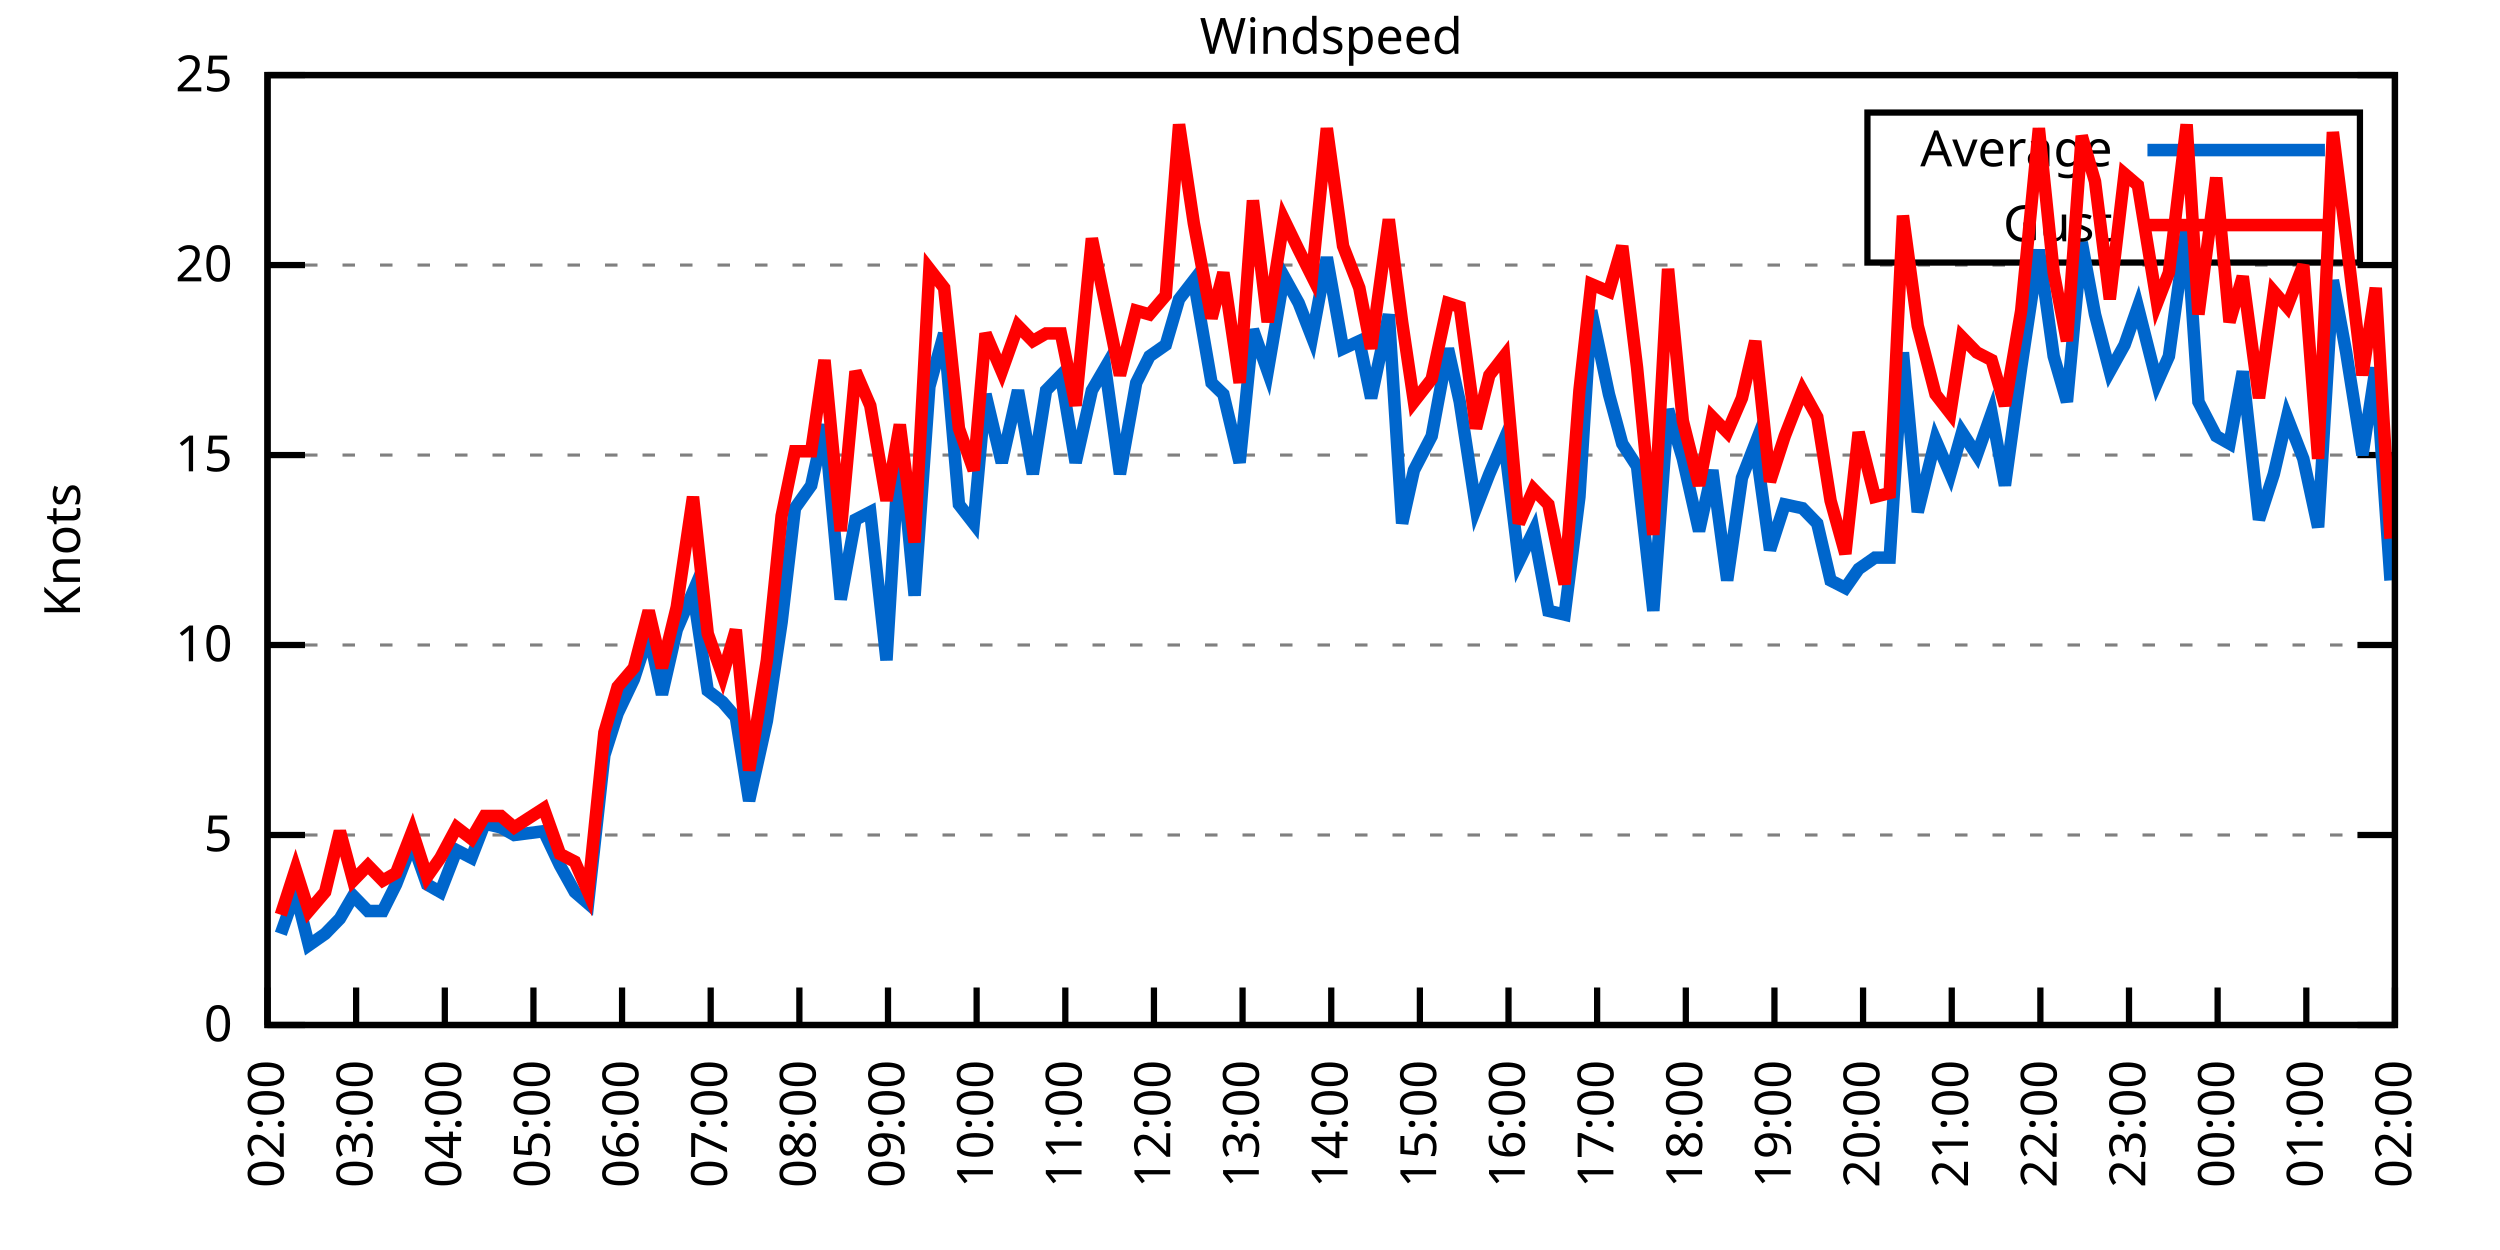
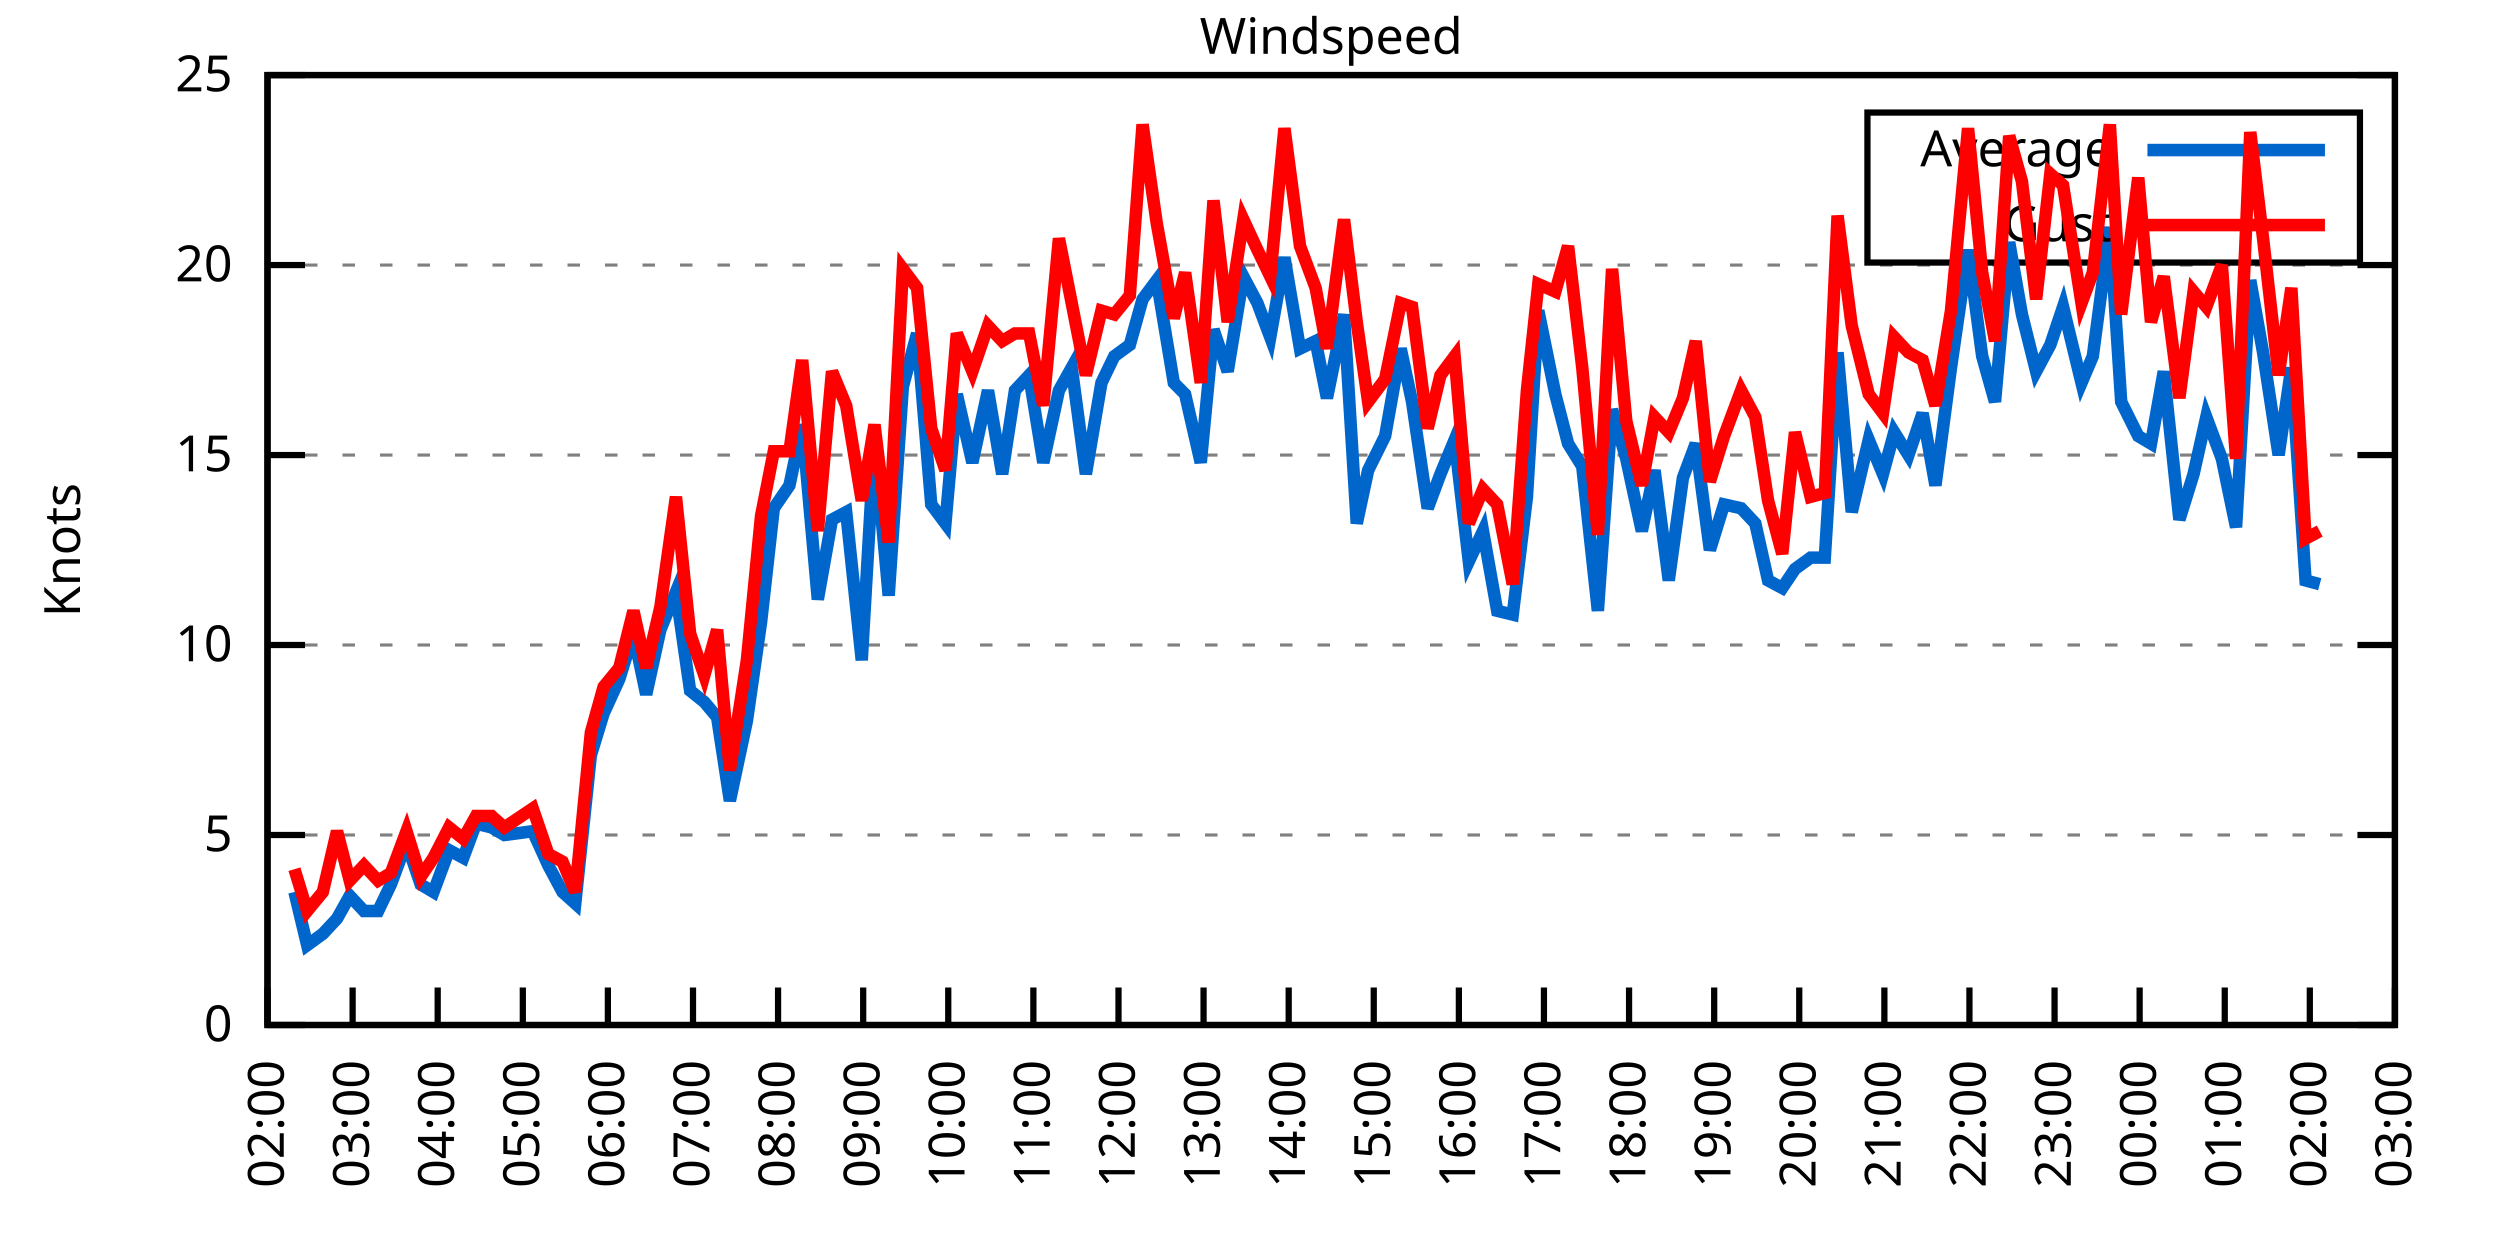
<svg xmlns="http://www.w3.org/2000/svg" xmlns:xlink="http://www.w3.org/1999/xlink" width="400" height="200" viewBox="0 0 400 200">
  <g id="gnuplot_canvas">
    <rect x="0" y="0" width="400" height="200" fill="none" />
    <defs>
      <circle id="gpDot" r="0.5" stroke-width="0.5" stroke="currentColor" />
      <path id="gpPt0" stroke-width="0.333" stroke="currentColor" d="M-1,0 h2 M0,-1 v2" />
      <path id="gpPt1" stroke-width="0.333" stroke="currentColor" d="M-1,-1 L1,1 M1,-1 L-1,1" />
      <path id="gpPt2" stroke-width="0.333" stroke="currentColor" d="M-1,0 L1,0 M0,-1 L0,1 M-1,-1 L1,1 M-1,1 L1,-1" />
      <rect id="gpPt3" stroke-width="0.333" stroke="currentColor" x="-1" y="-1" width="2" height="2" />
      <rect id="gpPt4" stroke-width="0.333" stroke="currentColor" fill="currentColor" x="-1" y="-1" width="2" height="2" />
      <circle id="gpPt5" stroke-width="0.333" stroke="currentColor" cx="0" cy="0" r="1" />
      <use xlink:href="#gpPt5" id="gpPt6" fill="currentColor" stroke="none" />
      <path id="gpPt7" stroke-width="0.333" stroke="currentColor" d="M0,-1.33 L-1.33,0.67 L1.33,0.67 z" />
      <use xlink:href="#gpPt7" id="gpPt8" fill="currentColor" stroke="none" />
      <use xlink:href="#gpPt7" id="gpPt9" stroke="currentColor" transform="rotate(180)" />
      <use xlink:href="#gpPt9" id="gpPt10" fill="currentColor" stroke="none" />
      <use xlink:href="#gpPt3" id="gpPt11" stroke="currentColor" transform="rotate(45)" />
      <use xlink:href="#gpPt11" id="gpPt12" fill="currentColor" stroke="none" />
      <path id="gpPt13" stroke-width="0.333" stroke="currentColor" d="M0,1.330 L1.265,0.411 L0.782,-1.067 L-0.782,-1.076 L-1.265,0.411 z" />
      <use xlink:href="#gpPt13" id="gpPt14" fill="currentColor" stroke="none" />
      <filter id="textbox" filterUnits="objectBoundingBox" x="0" y="0" height="1" width="1">
        <feFlood flood-color="white" flood-opacity="1" result="bgnd" />
        <feComposite in="SourceGraphic" in2="bgnd" operator="atop" />
      </filter>
      <filter id="greybox" filterUnits="objectBoundingBox" x="0" y="0" height="1" width="1">
        <feFlood flood-color="lightgrey" flood-opacity="1" result="grey" />
        <feComposite in="SourceGraphic" in2="grey" operator="atop" />
      </filter>
    </defs>
    <g fill="none" color="white" stroke="currentColor" stroke-width="1.00" stroke-linecap="butt" stroke-linejoin="miter">
</g>
    <g fill="none" color="black" stroke="currentColor" stroke-width="1.00" stroke-linecap="butt" stroke-linejoin="miter">
      <g stroke="none" shape-rendering="crispEdges">
        <polygon fill="rgb(255, 255, 255)" points="42.80,164.00 383.18,164.00 383.18,12.02 42.80,12.02 " />
      </g>
    </g>
    <g fill="none" color="black" stroke="currentColor" stroke-width="1.00" stroke-linecap="butt" stroke-linejoin="miter">
</g>
    <g fill="none" color="black" stroke="black" stroke-width="0.50" stroke-linecap="butt" stroke-linejoin="miter">
</g>
    <g fill="none" color="gray" stroke="currentColor" stroke-width="0.50" stroke-linecap="butt" stroke-linejoin="miter">
      <path stroke="gray" stroke-dasharray="2,4" class="gridline" d="M42.80,164.00 L383.19,164.00  " />
    </g>
    <g fill="none" color="gray" stroke="gray" stroke-width="1.00" stroke-linecap="butt" stroke-linejoin="miter">
</g>
    <g fill="none" color="black" stroke="currentColor" stroke-width="1.00" stroke-linecap="butt" stroke-linejoin="miter">
      <path stroke="black" d="M42.80,164.00 L48.80,164.00 M383.19,164.00 L377.19,164.00  " />
      <g transform="translate(37.20,166.60)" stroke="none" fill="black" font-family="Sans" font-size="8.00" text-anchor="end">
        <text>
          <tspan font-family="Sans"> 0</tspan>
        </text>
      </g>
    </g>
    <g fill="none" color="black" stroke="currentColor" stroke-width="1.00" stroke-linecap="butt" stroke-linejoin="miter">
</g>
    <g fill="none" color="black" stroke="black" stroke-width="0.50" stroke-linecap="butt" stroke-linejoin="miter">
</g>
    <g fill="none" color="gray" stroke="currentColor" stroke-width="0.50" stroke-linecap="butt" stroke-linejoin="miter">
      <path stroke="gray" stroke-dasharray="2,4" class="gridline" d="M42.80,133.60 L383.19,133.60  " />
    </g>
    <g fill="none" color="gray" stroke="gray" stroke-width="1.00" stroke-linecap="butt" stroke-linejoin="miter">
</g>
    <g fill="none" color="black" stroke="currentColor" stroke-width="1.00" stroke-linecap="butt" stroke-linejoin="miter">
      <path stroke="black" d="M42.80,133.60 L48.80,133.60 M383.19,133.60 L377.19,133.60  " />
      <g transform="translate(37.20,136.20)" stroke="none" fill="black" font-family="Sans" font-size="8.00" text-anchor="end">
        <text>
          <tspan font-family="Sans"> 5</tspan>
        </text>
      </g>
    </g>
    <g fill="none" color="black" stroke="currentColor" stroke-width="1.00" stroke-linecap="butt" stroke-linejoin="miter">
</g>
    <g fill="none" color="black" stroke="black" stroke-width="0.50" stroke-linecap="butt" stroke-linejoin="miter">
</g>
    <g fill="none" color="gray" stroke="currentColor" stroke-width="0.50" stroke-linecap="butt" stroke-linejoin="miter">
      <path stroke="gray" stroke-dasharray="2,4" class="gridline" d="M42.80,103.20 L383.19,103.20  " />
    </g>
    <g fill="none" color="gray" stroke="gray" stroke-width="1.00" stroke-linecap="butt" stroke-linejoin="miter">
</g>
    <g fill="none" color="black" stroke="currentColor" stroke-width="1.00" stroke-linecap="butt" stroke-linejoin="miter">
      <path stroke="black" d="M42.80,103.20 L48.80,103.20 M383.19,103.20 L377.19,103.20  " />
      <g transform="translate(37.20,105.80)" stroke="none" fill="black" font-family="Sans" font-size="8.00" text-anchor="end">
        <text>
          <tspan font-family="Sans"> 10</tspan>
        </text>
      </g>
    </g>
    <g fill="none" color="black" stroke="currentColor" stroke-width="1.00" stroke-linecap="butt" stroke-linejoin="miter">
</g>
    <g fill="none" color="black" stroke="black" stroke-width="0.50" stroke-linecap="butt" stroke-linejoin="miter">
</g>
    <g fill="none" color="gray" stroke="currentColor" stroke-width="0.50" stroke-linecap="butt" stroke-linejoin="miter">
      <path stroke="gray" stroke-dasharray="2,4" class="gridline" d="M42.80,72.81 L383.19,72.81  " />
    </g>
    <g fill="none" color="gray" stroke="gray" stroke-width="1.00" stroke-linecap="butt" stroke-linejoin="miter">
</g>
    <g fill="none" color="black" stroke="currentColor" stroke-width="1.00" stroke-linecap="butt" stroke-linejoin="miter">
      <path stroke="black" d="M42.80,72.81 L48.80,72.81 M383.19,72.81 L377.19,72.81  " />
      <g transform="translate(37.20,75.41)" stroke="none" fill="black" font-family="Sans" font-size="8.00" text-anchor="end">
        <text>
          <tspan font-family="Sans"> 15</tspan>
        </text>
      </g>
    </g>
    <g fill="none" color="black" stroke="currentColor" stroke-width="1.00" stroke-linecap="butt" stroke-linejoin="miter">
</g>
    <g fill="none" color="black" stroke="black" stroke-width="0.50" stroke-linecap="butt" stroke-linejoin="miter">
</g>
    <g fill="none" color="gray" stroke="currentColor" stroke-width="0.50" stroke-linecap="butt" stroke-linejoin="miter">
      <path stroke="gray" stroke-dasharray="2,4" class="gridline" d="M42.80,42.41 L383.19,42.41  " />
    </g>
    <g fill="none" color="gray" stroke="gray" stroke-width="1.00" stroke-linecap="butt" stroke-linejoin="miter">
</g>
    <g fill="none" color="black" stroke="currentColor" stroke-width="1.00" stroke-linecap="butt" stroke-linejoin="miter">
      <path stroke="black" d="M42.80,42.41 L48.80,42.41 M383.19,42.41 L377.19,42.41  " />
      <g transform="translate(37.20,45.01)" stroke="none" fill="black" font-family="Sans" font-size="8.00" text-anchor="end">
        <text>
          <tspan font-family="Sans"> 20</tspan>
        </text>
      </g>
    </g>
    <g fill="none" color="black" stroke="currentColor" stroke-width="1.00" stroke-linecap="butt" stroke-linejoin="miter">
</g>
    <g fill="none" color="black" stroke="black" stroke-width="0.50" stroke-linecap="butt" stroke-linejoin="miter">
</g>
    <g fill="none" color="gray" stroke="currentColor" stroke-width="0.50" stroke-linecap="butt" stroke-linejoin="miter">
      <path stroke="gray" stroke-dasharray="2,4" class="gridline" d="M42.80,12.01 L383.19,12.01  " />
    </g>
    <g fill="none" color="gray" stroke="gray" stroke-width="1.00" stroke-linecap="butt" stroke-linejoin="miter">
</g>
    <g fill="none" color="black" stroke="currentColor" stroke-width="1.00" stroke-linecap="butt" stroke-linejoin="miter">
      <path stroke="black" d="M42.80,12.01 L48.80,12.01 M383.19,12.01 L377.19,12.01  " />
      <g transform="translate(37.20,14.61)" stroke="none" fill="black" font-family="Sans" font-size="8.00" text-anchor="end">
        <text>
          <tspan font-family="Sans"> 25</tspan>
        </text>
      </g>
    </g>
    <g fill="none" color="black" stroke="currentColor" stroke-width="1.00" stroke-linecap="butt" stroke-linejoin="miter">
      <path stroke="black" d="M42.80,164.00 L42.80,158.00  " />
      <g transform="translate(45.40,169.60) rotate(270.00)" stroke="none" fill="black" font-family="Sans" font-size="8.00" text-anchor="end">
        <text>
          <tspan font-family="Sans">02:00</tspan>
        </text>
      </g>
    </g>
    <g fill="none" color="black" stroke="currentColor" stroke-width="1.00" stroke-linecap="butt" stroke-linejoin="miter">
-       <path stroke="black" d="M56.98,164.00 L56.98,158.00  " />
-       <g transform="translate(59.58,169.60) rotate(270.00)" stroke="none" fill="black" font-family="Sans" font-size="8.00" text-anchor="end">
+       <path stroke="black" d="M56.42,164.00 L56.42,158.00  " />
+       <g transform="translate(59.02,169.60) rotate(270.00)" stroke="none" fill="black" font-family="Sans" font-size="8.00" text-anchor="end">
        <text>
          <tspan font-family="Sans">03:00</tspan>
        </text>
      </g>
    </g>
    <g fill="none" color="black" stroke="currentColor" stroke-width="1.00" stroke-linecap="butt" stroke-linejoin="miter">
-       <path stroke="black" d="M71.17,164.00 L71.17,158.00  " />
-       <g transform="translate(73.77,169.60) rotate(270.00)" stroke="none" fill="black" font-family="Sans" font-size="8.00" text-anchor="end">
+       <path stroke="black" d="M70.03,164.00 L70.03,158.00  " />
+       <g transform="translate(72.63,169.60) rotate(270.00)" stroke="none" fill="black" font-family="Sans" font-size="8.00" text-anchor="end">
        <text>
          <tspan font-family="Sans">04:00</tspan>
        </text>
      </g>
    </g>
    <g fill="none" color="black" stroke="currentColor" stroke-width="1.00" stroke-linecap="butt" stroke-linejoin="miter">
-       <path stroke="black" d="M85.35,164.00 L85.35,158.00  " />
-       <g transform="translate(87.95,169.60) rotate(270.00)" stroke="none" fill="black" font-family="Sans" font-size="8.00" text-anchor="end">
+       <path stroke="black" d="M83.65,164.00 L83.65,158.00  " />
+       <g transform="translate(86.25,169.60) rotate(270.00)" stroke="none" fill="black" font-family="Sans" font-size="8.00" text-anchor="end">
        <text>
          <tspan font-family="Sans">05:00</tspan>
        </text>
      </g>
    </g>
    <g fill="none" color="black" stroke="currentColor" stroke-width="1.00" stroke-linecap="butt" stroke-linejoin="miter">
-       <path stroke="black" d="M99.53,164.00 L99.53,158.00  " />
-       <g transform="translate(102.13,169.60) rotate(270.00)" stroke="none" fill="black" font-family="Sans" font-size="8.00" text-anchor="end">
+       <path stroke="black" d="M97.26,164.00 L97.26,158.00  " />
+       <g transform="translate(99.86,169.60) rotate(270.00)" stroke="none" fill="black" font-family="Sans" font-size="8.00" text-anchor="end">
        <text>
          <tspan font-family="Sans">06:00</tspan>
        </text>
      </g>
    </g>
    <g fill="none" color="black" stroke="currentColor" stroke-width="1.00" stroke-linecap="butt" stroke-linejoin="miter">
-       <path stroke="black" d="M113.71,164.00 L113.71,158.00  " />
-       <g transform="translate(116.31,169.60) rotate(270.00)" stroke="none" fill="black" font-family="Sans" font-size="8.00" text-anchor="end">
+       <path stroke="black" d="M110.88,164.00 L110.88,158.00  " />
+       <g transform="translate(113.48,169.60) rotate(270.00)" stroke="none" fill="black" font-family="Sans" font-size="8.00" text-anchor="end">
        <text>
          <tspan font-family="Sans">07:00</tspan>
        </text>
      </g>
    </g>
    <g fill="none" color="black" stroke="currentColor" stroke-width="1.00" stroke-linecap="butt" stroke-linejoin="miter">
-       <path stroke="black" d="M127.90,164.00 L127.90,158.00  " />
-       <g transform="translate(130.50,169.60) rotate(270.00)" stroke="none" fill="black" font-family="Sans" font-size="8.00" text-anchor="end">
+       <path stroke="black" d="M124.49,164.00 L124.49,158.00  " />
+       <g transform="translate(127.09,169.60) rotate(270.00)" stroke="none" fill="black" font-family="Sans" font-size="8.00" text-anchor="end">
        <text>
          <tspan font-family="Sans">08:00</tspan>
        </text>
      </g>
    </g>
    <g fill="none" color="black" stroke="currentColor" stroke-width="1.00" stroke-linecap="butt" stroke-linejoin="miter">
-       <path stroke="black" d="M142.08,164.00 L142.08,158.00  " />
-       <g transform="translate(144.68,169.60) rotate(270.00)" stroke="none" fill="black" font-family="Sans" font-size="8.00" text-anchor="end">
+       <path stroke="black" d="M138.11,164.00 L138.11,158.00  " />
+       <g transform="translate(140.71,169.60) rotate(270.00)" stroke="none" fill="black" font-family="Sans" font-size="8.00" text-anchor="end">
        <text>
          <tspan font-family="Sans">09:00</tspan>
        </text>
      </g>
    </g>
    <g fill="none" color="black" stroke="currentColor" stroke-width="1.00" stroke-linecap="butt" stroke-linejoin="miter">
-       <path stroke="black" d="M156.26,164.00 L156.26,158.00  " />
-       <g transform="translate(158.86,169.60) rotate(270.00)" stroke="none" fill="black" font-family="Sans" font-size="8.00" text-anchor="end">
+       <path stroke="black" d="M151.72,164.00 L151.72,158.00  " />
+       <g transform="translate(154.32,169.60) rotate(270.00)" stroke="none" fill="black" font-family="Sans" font-size="8.00" text-anchor="end">
        <text>
          <tspan font-family="Sans">10:00</tspan>
        </text>
      </g>
    </g>
    <g fill="none" color="black" stroke="currentColor" stroke-width="1.00" stroke-linecap="butt" stroke-linejoin="miter">
-       <path stroke="black" d="M170.45,164.00 L170.45,158.00  " />
-       <g transform="translate(173.05,169.60) rotate(270.00)" stroke="none" fill="black" font-family="Sans" font-size="8.00" text-anchor="end">
+       <path stroke="black" d="M165.34,164.00 L165.34,158.00  " />
+       <g transform="translate(167.94,169.60) rotate(270.00)" stroke="none" fill="black" font-family="Sans" font-size="8.00" text-anchor="end">
        <text>
          <tspan font-family="Sans">11:00</tspan>
        </text>
      </g>
    </g>
    <g fill="none" color="black" stroke="currentColor" stroke-width="1.00" stroke-linecap="butt" stroke-linejoin="miter">
-       <path stroke="black" d="M184.63,164.00 L184.63,158.00  " />
-       <g transform="translate(187.23,169.60) rotate(270.00)" stroke="none" fill="black" font-family="Sans" font-size="8.00" text-anchor="end">
+       <path stroke="black" d="M178.96,164.00 L178.96,158.00  " />
+       <g transform="translate(181.56,169.60) rotate(270.00)" stroke="none" fill="black" font-family="Sans" font-size="8.00" text-anchor="end">
        <text>
          <tspan font-family="Sans">12:00</tspan>
        </text>
      </g>
    </g>
    <g fill="none" color="black" stroke="currentColor" stroke-width="1.00" stroke-linecap="butt" stroke-linejoin="miter">
-       <path stroke="black" d="M198.81,164.00 L198.81,158.00  " />
-       <g transform="translate(201.41,169.60) rotate(270.00)" stroke="none" fill="black" font-family="Sans" font-size="8.00" text-anchor="end">
+       <path stroke="black" d="M192.57,164.00 L192.57,158.00  " />
+       <g transform="translate(195.17,169.60) rotate(270.00)" stroke="none" fill="black" font-family="Sans" font-size="8.00" text-anchor="end">
        <text>
          <tspan font-family="Sans">13:00</tspan>
        </text>
      </g>
    </g>
    <g fill="none" color="black" stroke="currentColor" stroke-width="1.00" stroke-linecap="butt" stroke-linejoin="miter">
-       <path stroke="black" d="M213.00,164.00 L213.00,158.00  " />
-       <g transform="translate(215.60,169.60) rotate(270.00)" stroke="none" fill="black" font-family="Sans" font-size="8.00" text-anchor="end">
+       <path stroke="black" d="M206.19,164.00 L206.19,158.00  " />
+       <g transform="translate(208.79,169.60) rotate(270.00)" stroke="none" fill="black" font-family="Sans" font-size="8.00" text-anchor="end">
        <text>
          <tspan font-family="Sans">14:00</tspan>
        </text>
      </g>
    </g>
    <g fill="none" color="black" stroke="currentColor" stroke-width="1.00" stroke-linecap="butt" stroke-linejoin="miter">
-       <path stroke="black" d="M227.18,164.00 L227.18,158.00  " />
-       <g transform="translate(229.78,169.60) rotate(270.00)" stroke="none" fill="black" font-family="Sans" font-size="8.00" text-anchor="end">
+       <path stroke="black" d="M219.80,164.00 L219.80,158.00  " />
+       <g transform="translate(222.40,169.60) rotate(270.00)" stroke="none" fill="black" font-family="Sans" font-size="8.00" text-anchor="end">
        <text>
          <tspan font-family="Sans">15:00</tspan>
        </text>
      </g>
    </g>
    <g fill="none" color="black" stroke="currentColor" stroke-width="1.00" stroke-linecap="butt" stroke-linejoin="miter">
-       <path stroke="black" d="M241.36,164.00 L241.36,158.00  " />
-       <g transform="translate(243.96,169.60) rotate(270.00)" stroke="none" fill="black" font-family="Sans" font-size="8.00" text-anchor="end">
+       <path stroke="black" d="M233.42,164.00 L233.42,158.00  " />
+       <g transform="translate(236.02,169.60) rotate(270.00)" stroke="none" fill="black" font-family="Sans" font-size="8.00" text-anchor="end">
        <text>
          <tspan font-family="Sans">16:00</tspan>
        </text>
      </g>
    </g>
    <g fill="none" color="black" stroke="currentColor" stroke-width="1.00" stroke-linecap="butt" stroke-linejoin="miter">
-       <path stroke="black" d="M255.54,164.00 L255.54,158.00  " />
-       <g transform="translate(258.14,169.60) rotate(270.00)" stroke="none" fill="black" font-family="Sans" font-size="8.00" text-anchor="end">
+       <path stroke="black" d="M247.03,164.00 L247.03,158.00  " />
+       <g transform="translate(249.63,169.60) rotate(270.00)" stroke="none" fill="black" font-family="Sans" font-size="8.00" text-anchor="end">
        <text>
          <tspan font-family="Sans">17:00</tspan>
        </text>
      </g>
    </g>
    <g fill="none" color="black" stroke="currentColor" stroke-width="1.00" stroke-linecap="butt" stroke-linejoin="miter">
-       <path stroke="black" d="M269.73,164.00 L269.73,158.00  " />
-       <g transform="translate(272.33,169.60) rotate(270.00)" stroke="none" fill="black" font-family="Sans" font-size="8.00" text-anchor="end">
+       <path stroke="black" d="M260.65,164.00 L260.65,158.00  " />
+       <g transform="translate(263.25,169.60) rotate(270.00)" stroke="none" fill="black" font-family="Sans" font-size="8.00" text-anchor="end">
        <text>
          <tspan font-family="Sans">18:00</tspan>
        </text>
      </g>
    </g>
    <g fill="none" color="black" stroke="currentColor" stroke-width="1.00" stroke-linecap="butt" stroke-linejoin="miter">
-       <path stroke="black" d="M283.91,164.00 L283.91,158.00  " />
-       <g transform="translate(286.51,169.60) rotate(270.00)" stroke="none" fill="black" font-family="Sans" font-size="8.00" text-anchor="end">
+       <path stroke="black" d="M274.27,164.00 L274.27,158.00  " />
+       <g transform="translate(276.87,169.60) rotate(270.00)" stroke="none" fill="black" font-family="Sans" font-size="8.00" text-anchor="end">
        <text>
          <tspan font-family="Sans">19:00</tspan>
        </text>
      </g>
    </g>
    <g fill="none" color="black" stroke="currentColor" stroke-width="1.00" stroke-linecap="butt" stroke-linejoin="miter">
-       <path stroke="black" d="M298.09,164.00 L298.09,158.00  " />
-       <g transform="translate(300.69,169.60) rotate(270.00)" stroke="none" fill="black" font-family="Sans" font-size="8.00" text-anchor="end">
+       <path stroke="black" d="M287.88,164.00 L287.88,158.00  " />
+       <g transform="translate(290.48,169.60) rotate(270.00)" stroke="none" fill="black" font-family="Sans" font-size="8.00" text-anchor="end">
        <text>
          <tspan font-family="Sans">20:00</tspan>
        </text>
      </g>
    </g>
    <g fill="none" color="black" stroke="currentColor" stroke-width="1.00" stroke-linecap="butt" stroke-linejoin="miter">
-       <path stroke="black" d="M312.28,164.00 L312.28,158.00  " />
-       <g transform="translate(314.88,169.60) rotate(270.00)" stroke="none" fill="black" font-family="Sans" font-size="8.00" text-anchor="end">
+       <path stroke="black" d="M301.50,164.00 L301.50,158.00  " />
+       <g transform="translate(304.10,169.60) rotate(270.00)" stroke="none" fill="black" font-family="Sans" font-size="8.00" text-anchor="end">
        <text>
          <tspan font-family="Sans">21:00</tspan>
        </text>
      </g>
    </g>
    <g fill="none" color="black" stroke="currentColor" stroke-width="1.00" stroke-linecap="butt" stroke-linejoin="miter">
-       <path stroke="black" d="M326.46,164.00 L326.46,158.00  " />
-       <g transform="translate(329.06,169.60) rotate(270.00)" stroke="none" fill="black" font-family="Sans" font-size="8.00" text-anchor="end">
+       <path stroke="black" d="M315.11,164.00 L315.11,158.00  " />
+       <g transform="translate(317.71,169.60) rotate(270.00)" stroke="none" fill="black" font-family="Sans" font-size="8.00" text-anchor="end">
        <text>
          <tspan font-family="Sans">22:00</tspan>
        </text>
      </g>
    </g>
    <g fill="none" color="black" stroke="currentColor" stroke-width="1.00" stroke-linecap="butt" stroke-linejoin="miter">
-       <path stroke="black" d="M340.64,164.00 L340.64,158.00  " />
-       <g transform="translate(343.24,169.60) rotate(270.00)" stroke="none" fill="black" font-family="Sans" font-size="8.00" text-anchor="end">
+       <path stroke="black" d="M328.73,164.00 L328.73,158.00  " />
+       <g transform="translate(331.33,169.60) rotate(270.00)" stroke="none" fill="black" font-family="Sans" font-size="8.00" text-anchor="end">
        <text>
          <tspan font-family="Sans">23:00</tspan>
        </text>
      </g>
    </g>
    <g fill="none" color="black" stroke="currentColor" stroke-width="1.00" stroke-linecap="butt" stroke-linejoin="miter">
-       <path stroke="black" d="M354.82,164.00 L354.82,158.00  " />
-       <g transform="translate(357.42,169.60) rotate(270.00)" stroke="none" fill="black" font-family="Sans" font-size="8.00" text-anchor="end">
+       <path stroke="black" d="M342.34,164.00 L342.34,158.00  " />
+       <g transform="translate(344.94,169.60) rotate(270.00)" stroke="none" fill="black" font-family="Sans" font-size="8.00" text-anchor="end">
        <text>
          <tspan font-family="Sans">00:00</tspan>
        </text>
      </g>
    </g>
    <g fill="none" color="black" stroke="currentColor" stroke-width="1.00" stroke-linecap="butt" stroke-linejoin="miter">
-       <path stroke="black" d="M369.01,164.00 L369.01,158.00  " />
-       <g transform="translate(371.61,169.60) rotate(270.00)" stroke="none" fill="black" font-family="Sans" font-size="8.00" text-anchor="end">
+       <path stroke="black" d="M355.96,164.00 L355.96,158.00  " />
+       <g transform="translate(358.56,169.60) rotate(270.00)" stroke="none" fill="black" font-family="Sans" font-size="8.00" text-anchor="end">
        <text>
          <tspan font-family="Sans">01:00</tspan>
+         </text>
+       </g>
+     </g>
+     <g fill="none" color="black" stroke="currentColor" stroke-width="1.00" stroke-linecap="butt" stroke-linejoin="miter">
+       <path stroke="black" d="M369.57,164.00 L369.57,158.00  " />
+       <g transform="translate(372.17,169.60) rotate(270.00)" stroke="none" fill="black" font-family="Sans" font-size="8.00" text-anchor="end">
+         <text>
+           <tspan font-family="Sans">02:00</tspan>
        </text>
      </g>
    </g>
    <g fill="none" color="black" stroke="currentColor" stroke-width="1.00" stroke-linecap="butt" stroke-linejoin="miter">
      <path stroke="black" d="M383.19,164.00 L383.19,158.00  " />
      <g transform="translate(385.79,169.60) rotate(270.00)" stroke="none" fill="black" font-family="Sans" font-size="8.00" text-anchor="end">
        <text>
-           <tspan font-family="Sans">02:00</tspan>
+           <tspan font-family="Sans">03:00</tspan>
        </text>
      </g>
    </g>
    <g fill="none" color="black" stroke="currentColor" stroke-width="1.00" stroke-linecap="butt" stroke-linejoin="miter">
</g>
    <g fill="none" color="black" stroke="currentColor" stroke-width="1.00" stroke-linecap="butt" stroke-linejoin="miter">
      <path stroke="black" d="M42.80,12.01 L42.80,164.00 L383.19,164.00 L383.19,12.01 L42.80,12.01 Z  " />
    </g>
    <g fill="none" color="black" stroke="currentColor" stroke-width="1.00" stroke-linecap="butt" stroke-linejoin="miter">
</g>
    <g fill="none" color="black" stroke="currentColor" stroke-width="1.00" stroke-linecap="butt" stroke-linejoin="miter">
      <path stroke="black" d="M298.79,42.01 L298.79,18.01 L377.59,18.01 L377.59,42.01 L298.79,42.01 Z  " />
    </g>
    <g id="Windspeed_plot_1">
      <g fill="none" color="white" stroke="black" stroke-width="2.00" stroke-linecap="butt" stroke-linejoin="miter">
</g>
      <g fill="none" color="black" stroke="currentColor" stroke-width="2.00" stroke-linecap="butt" stroke-linejoin="miter">
        <g transform="translate(337.99,26.61)" stroke="none" fill="black" font-family="Sans" font-size="8.00" text-anchor="end">
          <text>
            <tspan font-family="Sans">Average</tspan>
          </text>
        </g>
      </g>
      <g fill="none" color="black" stroke="currentColor" stroke-width="2.00" stroke-linecap="butt" stroke-linejoin="miter">
-         <path stroke="rgb(  0, 102, 204)" d="M343.59,24.01 L371.99,24.01 M44.93,149.41 L47.29,142.72 L49.42,151.23 L52.02,149.41 L54.38,146.98 L56.51,143.33   L58.87,145.76 L61.24,145.76 L63.37,141.51 L65.97,134.82 L68.33,141.51 L70.46,142.72 L73.06,136.03 L75.42,137.25   L77.55,131.78 L80.15,132.39 L82.28,133.60 L87.00,132.99 L89.60,138.47 L91.97,142.72 L94.09,144.55 L96.70,120.83   L98.82,114.15 L101.42,108.68 L103.79,101.38 L105.91,111.11 L108.28,100.77 L110.88,94.69 L113.24,110.50 L115.61,112.32   L117.73,114.76 L119.86,128.13 L122.70,115.36 L125.06,99.56 L127.19,81.32 L129.79,77.67 L131.92,67.94 L134.52,95.91   L136.88,83.14 L139.24,81.93 L141.84,105.64 L143.97,70.37 L146.34,95.30 L148.70,61.86 L151.06,53.35 L153.43,80.71   L155.79,83.75 L157.68,63.08 L160.28,74.02 L162.88,62.47 L165.25,75.85 L167.37,62.47 L169.74,60.04 L172.10,74.02   L174.70,62.47 L176.83,58.82 L179.19,75.85 L181.79,61.25 L183.92,57.00 L186.52,55.18 L188.65,47.88 L191.01,44.84   L193.85,61.25 L195.74,63.08 L198.34,74.02 L200.47,52.74 L202.83,59.43 L205.43,44.23 L207.79,48.49 L209.92,53.96   L212.29,41.19 L214.89,55.78 L217.49,54.57 L219.38,63.69 L222.21,50.31 L224.34,83.75 L226.23,75.24 L229.07,69.77   L231.67,55.78 L233.56,64.29 L236.16,81.32 L238.29,75.85 L240.65,70.37 L243.02,89.83 L245.38,84.97 L247.74,97.73   L250.34,98.34 L252.71,79.49 L254.60,49.70 L257.43,63.08 L259.56,70.98 L261.93,74.63 L264.53,97.73 L266.89,65.51   L269.25,73.41 L271.85,84.97 L273.98,75.24 L276.35,92.87 L278.71,76.45 L280.84,70.98 L283.20,88.00 L285.56,80.71   L288.40,81.32 L290.76,83.75 L292.89,92.87 L295.26,94.08 L297.38,91.04 L299.98,89.22 L302.35,89.22 L304.47,56.39   L306.84,81.93 L309.68,70.37 L312.04,75.85 L313.93,69.16 L316.29,72.81 L318.66,66.12 L320.79,77.67 L323.39,58.82   L326.22,39.98 L328.59,57.00 L330.71,64.29 L333.08,38.76 L335.20,50.31 L337.57,59.43 L339.93,55.18 L342.06,49.10   L345.13,61.25 L347.02,57.00 L349.86,36.33 L351.75,64.29 L354.59,69.77 L356.72,70.98 L358.84,59.43 L361.44,83.14   L363.81,75.85 L365.93,66.73 L368.53,73.41 L370.90,84.36 L373.26,44.84 L375.39,56.39 L377.99,72.81 L380.12,58.82   L382.48,92.87  " />
+         <path stroke="rgb(  0, 102, 204)" d="M343.59,24.01 L371.99,24.01 M47.11,142.72 L49.15,151.23 L51.65,149.41 L53.92,146.98 L55.96,143.33 L58.23,145.76   L60.50,145.76 L62.54,141.51 L65.04,134.82 L67.31,141.51 L69.35,142.72 L71.85,136.03 L74.12,137.25 L76.16,131.78   L78.65,132.39 L80.70,133.60 L85.24,132.99 L87.73,138.47 L90.00,142.72 L92.04,144.55 L94.54,120.83 L96.58,114.15   L99.08,108.68 L101.35,101.38 L103.39,111.11 L105.66,100.77 L108.15,94.69 L110.42,110.50 L112.69,112.32 L114.74,114.76   L116.78,128.13 L119.50,115.36 L121.77,99.56 L123.81,81.32 L126.31,77.67 L128.35,67.94 L130.85,95.91 L133.12,83.14   L135.39,81.93 L137.88,105.64 L139.92,70.37 L142.19,95.30 L144.46,61.86 L146.73,53.35 L149.00,80.71 L151.27,83.75   L153.09,63.08 L155.58,74.02 L158.08,62.47 L160.35,75.85 L162.39,62.47 L164.66,60.04 L166.93,74.02 L169.43,62.47   L171.47,58.82 L173.74,75.85 L176.23,61.25 L178.28,57.00 L180.77,55.18 L182.81,47.88 L185.08,44.84 L187.81,61.25   L189.62,63.08 L192.12,74.02 L194.16,52.74 L196.43,59.43 L198.93,44.23 L201.19,48.49 L203.24,53.96 L205.51,41.19   L208.00,55.78 L210.50,54.57 L212.31,63.69 L215.04,50.31 L217.08,83.75 L218.90,75.24 L221.62,69.77 L224.11,55.78   L225.93,64.29 L228.43,81.32 L230.47,75.85 L232.74,70.37 L235.01,89.83 L237.28,84.97 L239.55,97.73 L242.04,98.34   L244.31,79.49 L246.13,49.70 L248.85,63.08 L250.89,70.98 L253.16,74.63 L255.66,97.73 L257.93,65.51 L260.20,73.41   L262.69,84.97 L264.73,75.24 L267.00,92.87 L269.27,76.45 L271.32,70.98 L273.58,88.00 L275.85,80.71 L278.58,81.32   L280.85,83.75 L282.89,92.87 L285.16,94.08 L287.20,91.04 L289.70,89.22 L291.97,89.22 L294.01,56.39 L296.28,81.93   L299.00,70.37 L301.27,75.85 L303.08,69.16 L305.35,72.81 L307.62,66.12 L309.67,77.67 L312.16,58.82 L314.89,39.98   L317.15,57.00 L319.20,64.29 L321.47,38.76 L323.51,50.31 L325.78,59.43 L328.05,55.18 L330.09,49.10 L333.04,61.25   L334.85,57.00 L337.58,36.33 L339.39,64.29 L342.12,69.77 L344.16,70.98 L346.20,59.43 L348.70,83.14 L350.97,75.85   L353.01,66.73 L355.50,73.41 L357.77,84.36 L360.04,44.84 L362.09,56.39 L364.58,72.81 L366.62,58.82 L368.89,92.87   L371.16,93.48  " />
      </g>
    </g>
    <g id="Windspeed_plot_2">
      <g fill="none" color="black" stroke="currentColor" stroke-width="2.00" stroke-linecap="butt" stroke-linejoin="miter">
        <g transform="translate(337.99,38.61)" stroke="none" fill="black" font-family="Sans" font-size="8.00" text-anchor="end">
          <text>
            <tspan font-family="Sans">Gust</tspan>
          </text>
        </g>
      </g>
      <g fill="none" color="black" stroke="currentColor" stroke-width="2.00" stroke-linecap="butt" stroke-linejoin="miter">
-         <path stroke="rgb(255,   0,   0)" d="M343.59,36.01 L371.99,36.01 M44.93,146.37 L47.29,139.07 L49.42,145.76 L52.02,142.72 L54.38,132.99 L56.51,140.90   L58.87,138.47 L61.24,140.90 L63.37,139.68 L65.97,132.99 L68.33,140.29 L70.46,137.25 L73.06,132.39 L75.42,134.21   L77.55,130.56 L80.15,130.56 L82.28,132.39 L87.00,129.35 L89.60,136.64 L91.97,137.86 L94.09,142.72 L96.70,117.19   L98.82,109.89 L101.42,106.85 L103.79,97.73 L105.91,106.85 L108.28,97.12 L110.88,79.49 L113.24,101.38 L115.61,108.07   L117.73,100.77 L119.86,123.27 L122.70,105.64 L125.06,82.53 L127.19,72.20 L129.79,72.20 L131.92,57.61 L134.52,84.97   L136.88,59.43 L139.24,64.90 L141.84,80.10 L143.97,67.94 L146.34,86.79 L148.70,43.02 L151.06,46.06 L153.43,68.55   L155.79,75.24 L157.68,53.35 L160.28,59.43 L162.88,52.14 L165.25,54.57 L167.37,53.35 L169.74,53.35 L172.10,64.90   L174.70,38.15 L176.83,48.49 L179.19,60.04 L181.79,49.70 L183.92,50.31 L186.52,47.27 L188.65,19.91 L191.01,35.72   L193.85,50.92 L195.74,43.62 L198.34,61.25 L200.47,32.07 L202.83,51.53 L205.43,35.11 L207.79,39.98 L209.92,44.23   L212.29,20.52 L214.89,39.37 L217.49,46.06 L219.38,55.78 L222.21,35.11 L224.34,51.53 L226.23,64.29 L229.07,60.65   L231.67,48.49 L233.56,49.10 L236.16,68.55 L238.29,60.04 L240.65,57.00 L243.02,83.75 L245.38,78.28 L247.74,80.71   L250.34,93.48 L252.71,62.47 L254.60,45.45 L257.43,46.66 L259.56,39.37 L261.93,58.82 L264.53,85.57 L266.89,43.02   L269.25,67.33 L271.85,77.67 L273.98,66.73 L276.35,69.16 L278.71,63.69 L280.84,54.57 L283.20,77.06 L285.56,69.77   L288.40,62.47 L290.76,66.73 L292.89,80.10 L295.26,88.61 L297.38,69.16 L299.98,79.49 L302.35,78.89 L304.47,34.50   L306.84,52.14 L309.68,63.08 L312.04,66.12 L313.93,53.96 L316.29,56.39 L318.66,57.61 L320.79,64.90 L323.39,49.70   L326.22,20.52 L328.59,43.62 L330.71,54.57 L333.08,21.74 L335.20,29.03 L337.57,47.88 L339.93,27.82 L342.06,29.64   L345.13,48.49 L347.02,43.62 L349.86,19.91 L351.75,50.31 L354.59,28.42 L356.72,51.53 L358.84,44.23 L361.44,63.69   L363.81,46.66 L365.93,49.10 L368.53,42.41 L370.90,73.41 L373.26,21.13 L375.39,38.15 L377.99,60.04 L380.12,46.06   L382.48,86.18  " />
+         <path stroke="rgb(255,   0,   0)" d="M343.59,36.01 L371.99,36.01 M47.11,139.07 L49.15,145.76 L51.65,142.72 L53.92,132.99 L55.96,140.90 L58.23,138.47   L60.50,140.90 L62.54,139.68 L65.04,132.99 L67.31,140.29 L69.35,137.25 L71.85,132.39 L74.12,134.21 L76.16,130.56   L78.65,130.56 L80.70,132.39 L85.24,129.35 L87.73,136.64 L90.00,137.86 L92.04,142.72 L94.54,117.19 L96.58,109.89   L99.08,106.85 L101.35,97.73 L103.39,106.85 L105.66,97.12 L108.15,79.49 L110.42,101.38 L112.69,108.07 L114.74,100.77   L116.78,123.27 L119.50,105.64 L121.77,82.53 L123.81,72.20 L126.31,72.20 L128.35,57.61 L130.85,84.97 L133.12,59.43   L135.39,64.90 L137.88,80.10 L139.92,67.94 L142.19,86.79 L144.46,43.02 L146.73,46.06 L149.00,68.55 L151.27,75.24   L153.09,53.35 L155.58,59.43 L158.08,52.14 L160.35,54.57 L162.39,53.35 L164.66,53.35 L166.93,64.90 L169.43,38.15   L171.47,48.49 L173.74,60.04 L176.23,49.70 L178.28,50.31 L180.77,47.27 L182.81,19.91 L185.08,35.72 L187.81,50.92   L189.62,43.62 L192.12,61.25 L194.16,32.07 L196.43,51.53 L198.93,35.11 L201.19,39.98 L203.24,44.23 L205.51,20.52   L208.00,39.37 L210.50,46.06 L212.31,55.78 L215.04,35.11 L217.08,51.53 L218.90,64.29 L221.62,60.65 L224.11,48.49   L225.93,49.10 L228.43,68.55 L230.47,60.04 L232.74,57.00 L235.01,83.75 L237.28,78.28 L239.55,80.71 L242.04,93.48   L244.31,62.47 L246.13,45.45 L248.85,46.66 L250.89,39.37 L253.16,58.82 L255.66,85.57 L257.93,43.02 L260.20,67.33   L262.69,77.67 L264.73,66.73 L267.00,69.16 L269.27,63.69 L271.32,54.57 L273.58,77.06 L275.85,69.77 L278.58,62.47   L280.85,66.73 L282.89,80.10 L285.16,88.61 L287.20,69.16 L289.70,79.49 L291.97,78.89 L294.01,34.50 L296.28,52.14   L299.00,63.08 L301.27,66.12 L303.08,53.96 L305.35,56.39 L307.62,57.61 L309.67,64.90 L312.16,49.70 L314.89,20.52   L317.15,43.62 L319.20,54.57 L321.47,21.74 L323.51,29.03 L325.78,47.88 L328.05,27.82 L330.09,29.64 L333.04,48.49   L334.85,43.62 L337.58,19.91 L339.39,50.31 L342.12,28.42 L344.16,51.53 L346.20,44.23 L348.70,63.69 L350.97,46.66   L353.01,49.10 L355.50,42.41 L357.77,73.41 L360.04,21.13 L362.09,38.15 L364.58,60.04 L366.62,46.06 L368.89,86.18   L371.16,84.97  " />
      </g>
    </g>
    <g fill="none" color="black" stroke="currentColor" stroke-width="2.00" stroke-linecap="butt" stroke-linejoin="miter">
</g>
    <g fill="none" color="black" stroke="black" stroke-width="1.00" stroke-linecap="butt" stroke-linejoin="miter">
</g>
    <g fill="none" color="black" stroke="currentColor" stroke-width="1.00" stroke-linecap="butt" stroke-linejoin="miter">
      <path stroke="black" d="M42.80,12.01 L42.80,164.00 L383.19,164.00 L383.19,12.01 L42.80,12.01 Z  " />
      <g transform="translate(12.80,88.01) rotate(270.00)" stroke="none" fill="black" font-family="Sans" font-size="8.00" text-anchor="middle">
        <text>
          <tspan font-family="Sans">Knots</tspan>
        </text>
      </g>
    </g>
    <g fill="none" color="black" stroke="currentColor" stroke-width="1.00" stroke-linecap="butt" stroke-linejoin="miter">
</g>
    <g fill="none" color="black" stroke="currentColor" stroke-width="1.00" stroke-linecap="butt" stroke-linejoin="miter">
      <g transform="translate(212.99,8.61)" stroke="none" fill="black" font-family="Sans" font-size="8.00" text-anchor="middle">
        <text>
          <tspan font-family="Sans">Windspeed</tspan>
        </text>
      </g>
    </g>
    <g fill="none" color="black" stroke="currentColor" stroke-width="1.00" stroke-linecap="butt" stroke-linejoin="miter">
</g>
  </g>
</svg>
